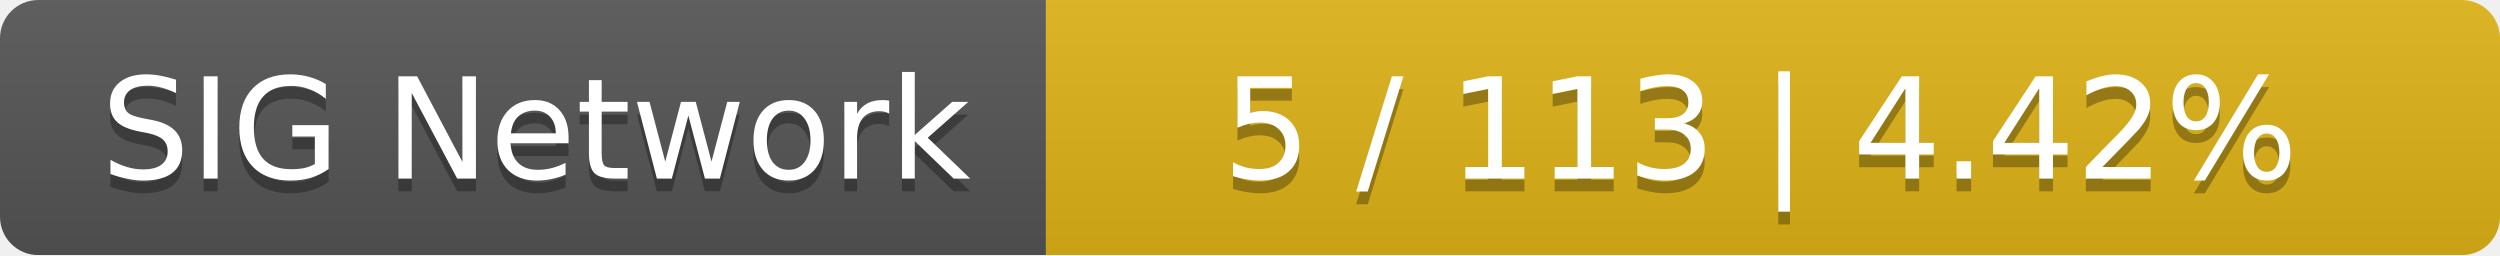
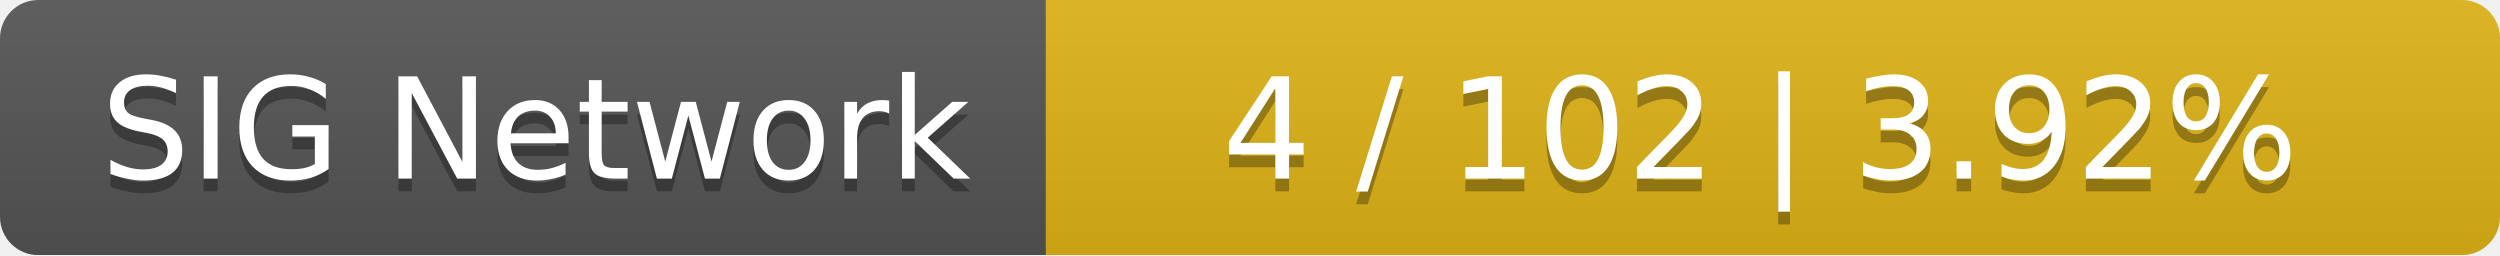
<svg xmlns="http://www.w3.org/2000/svg" width="196" height="20">
  <linearGradient id="smooth" x2="0" y2="100%">
    <stop offset="0" stop-color="#bbb" stop-opacity=".1" />
    <stop offset="1" stop-opacity=".1" />
  </linearGradient>
  <mask id="round">
    <rect width="196" height="20" rx="3" fill="#fff" />
  </mask>
  <g mask="url(#round)">
    <rect width="82" height="20" fill="#555" />
    <rect x="82" width="114" height="20" fill="#dfb317" />
    <rect width="196" height="20" fill="url(#smooth)" />
  </g>
  <g fill="#fff" text-anchor="middle" font-family="DejaVu Sans,Verdana,Geneva,sans-serif" font-size="11">
    <text x="42" y="15" fill="#010101" fill-opacity=".3">SIG Network</text>
    <text x="42" y="14">SIG Network</text>
-     <text x="138" y="15" fill="#010101" fill-opacity=".3">5 / 113    |    4.42%</text>
-     <text x="138" y="14">5 / 113    |    4.42%</text>
+     <text x="138" y="15" fill="#010101" fill-opacity=".3">4 / 102    |    3.92%</text>
+     <text x="138" y="14">4 / 102    |    3.92%</text>
  </g>
</svg>
